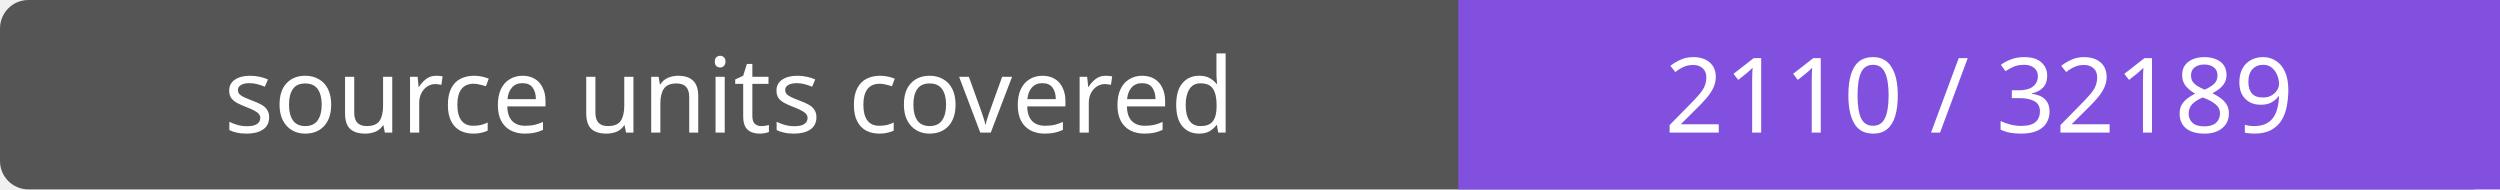
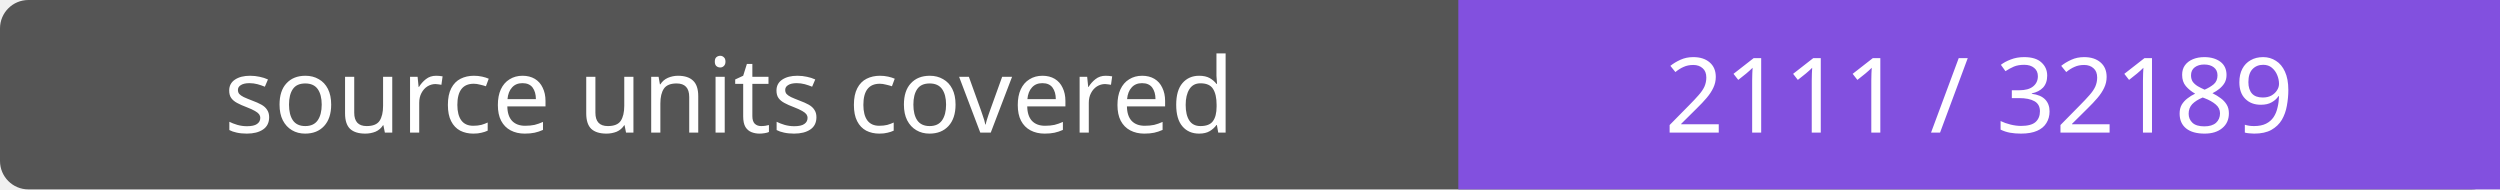
- <svg xmlns="http://www.w3.org/2000/svg" width="264" height="20" role="img" aria-label="source units covered: 2110 / 32189">
+ <svg xmlns="http://www.w3.org/2000/svg" width="264" height="20" role="img" aria-label="source units covered: 2111 / 32189">
  <rect width="264" height="20" rx="3" fill="#555" />
  <path fill="#8250df" d="M154 0h110v20H154z" />
  <g fill="#fff" text-anchor="middle" font-family="Verdana,sans-serif" font-size="11">
    <text x="77.0" y="14">source units covered</text>
-     <text x="209.0" y="14">2110 / 32189</text>
+     <text x="209.0" y="14">2111 / 32189</text>
  </g>
</svg>
